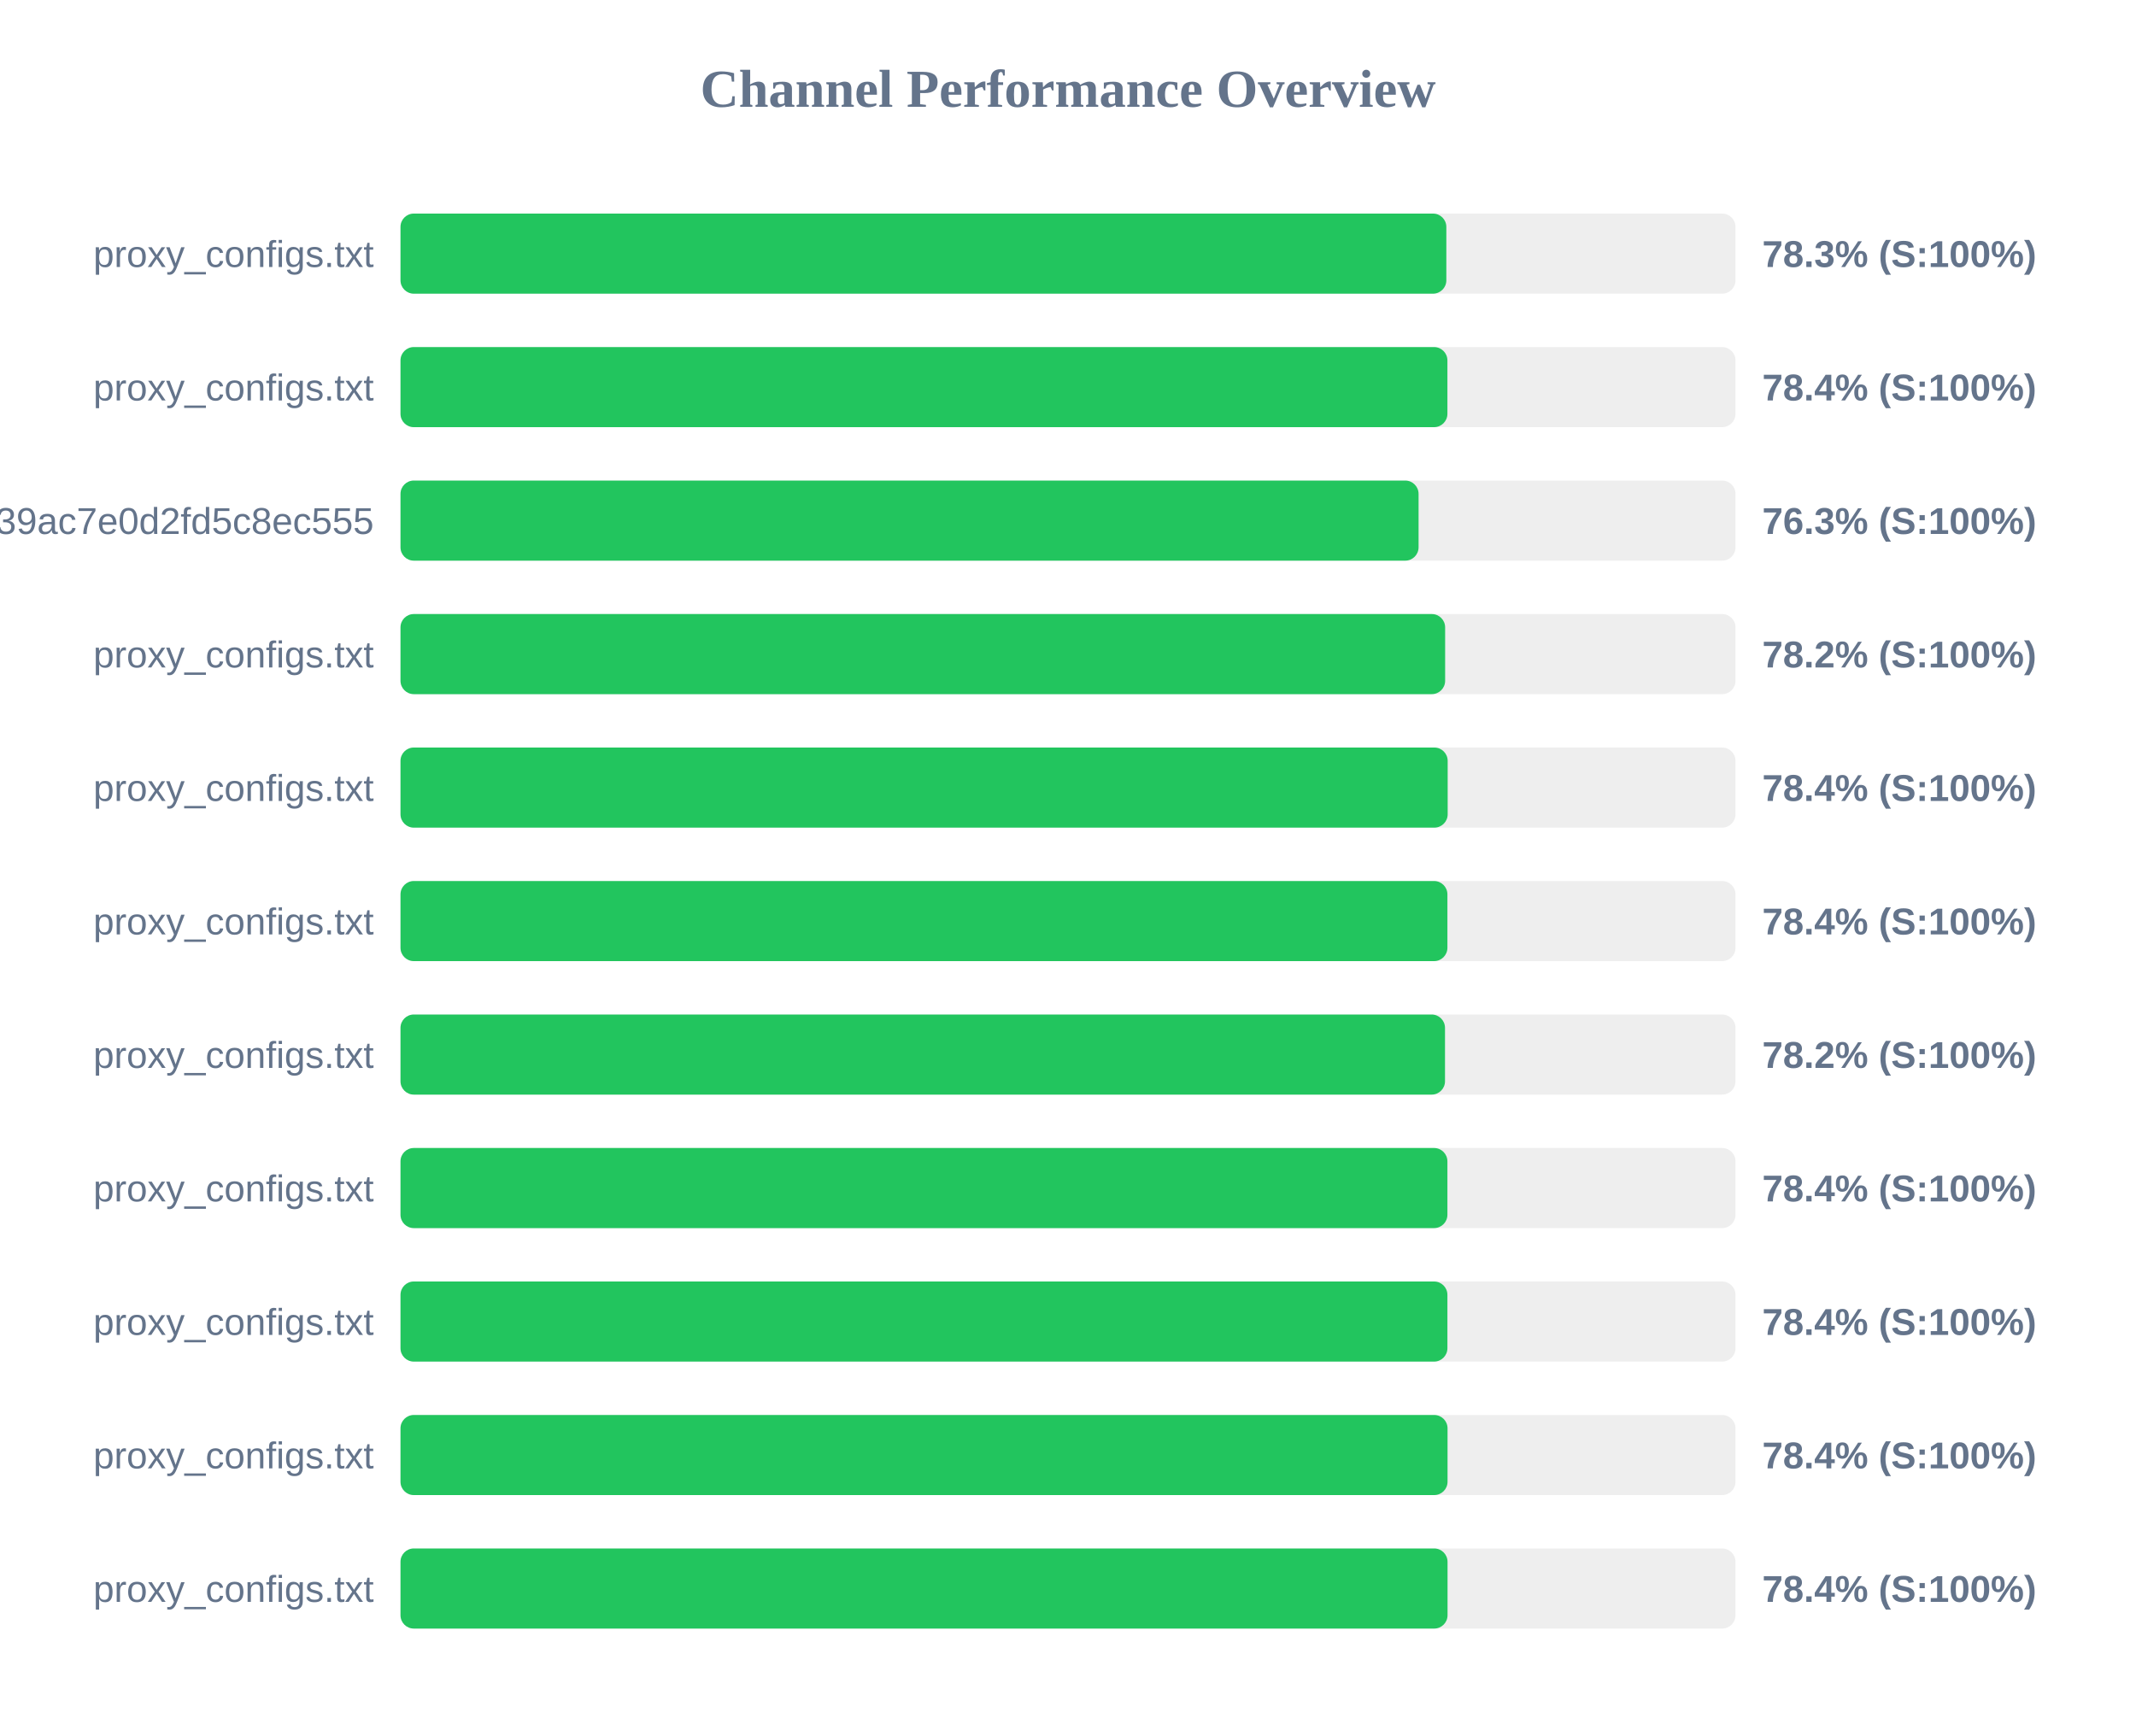
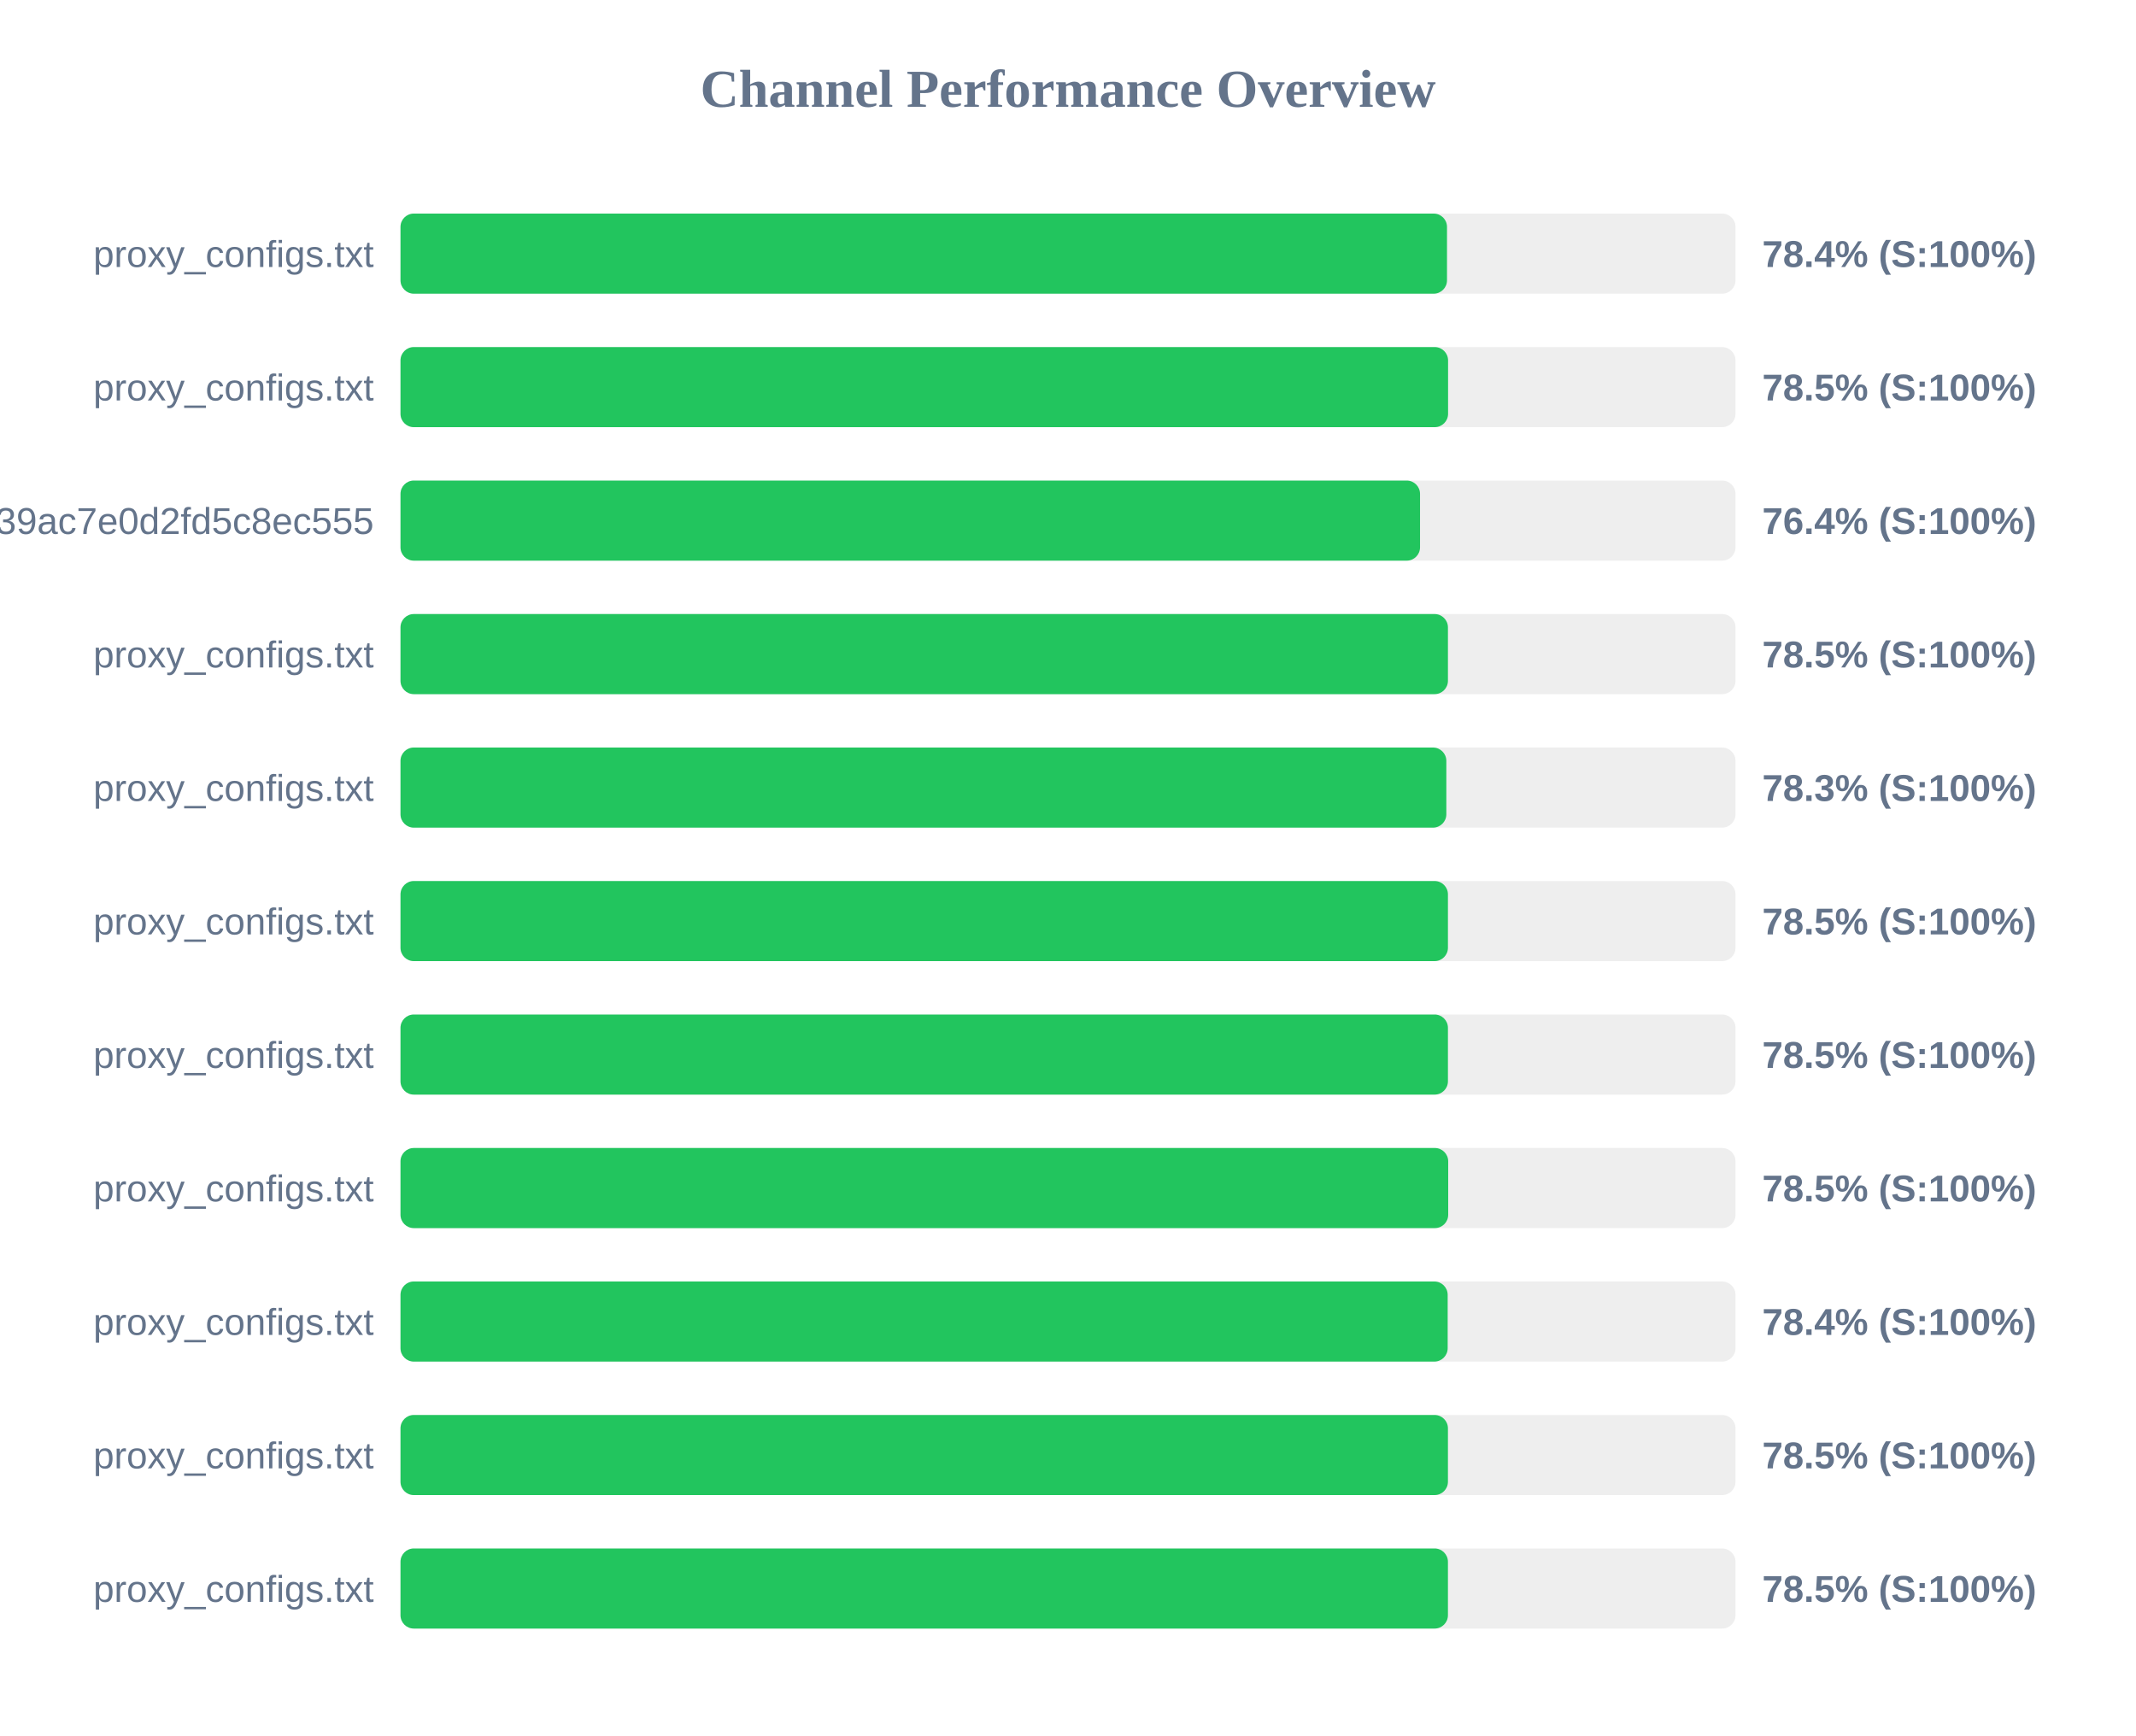
<svg xmlns="http://www.w3.org/2000/svg" width="800" height="650" version="1.1">
  <style>
        .row { font: 14px Arial; fill: #64748b; }
        .score { font: bold 14px Arial; fill: #64748b; }
    </style>
  <text x="400" y="40" text-anchor="middle" font-size="20px" font-weight="bold" fill="#64748b">Channel Performance Overview</text>
  <rect x="150" y="80" width="500" height="30" fill="#eee" rx="5" />
-   <rect x="150" y="80" width="391.7" height="30" fill="#22c55e" rx="5" />
+   <rect x="150" y="80" width="391.95" height="30" fill="#22c55e" rx="5" />
  <text x="140" y="100" text-anchor="end" class="row">proxy_configs.txt</text>
-   <text x="660" y="100" text-anchor="start" class="score">78.3% (S:100%)</text>
+   <text x="660" y="100" text-anchor="start" class="score">78.4% (S:100%)</text>
  <rect x="150" y="130" width="500" height="30" fill="#eee" rx="5" />
-   <rect x="150" y="130" width="392.1" height="30" fill="#22c55e" rx="5" />
+   <rect x="150" y="130" width="392.35" height="30" fill="#22c55e" rx="5" />
  <text x="140" y="150" text-anchor="end" class="row">proxy_configs.txt</text>
-   <text x="660" y="150" text-anchor="start" class="score">78.4% (S:100%)</text>
+   <text x="660" y="150" text-anchor="start" class="score">78.5% (S:100%)</text>
  <rect x="150" y="180" width="500" height="30" fill="#eee" rx="5" />
-   <rect x="150" y="180" width="381.3" height="30" fill="#22c55e" rx="5" />
+   <rect x="150" y="180" width="381.85" height="30" fill="#22c55e" rx="5" />
  <text x="140" y="200" text-anchor="end" class="row">subscribe?token=ad3062160378c39ac7e0d2fd5c8ec555</text>
-   <text x="660" y="200" text-anchor="start" class="score">76.3% (S:100%)</text>
+   <text x="660" y="200" text-anchor="start" class="score">76.4% (S:100%)</text>
  <rect x="150" y="230" width="500" height="30" fill="#eee" rx="5" />
-   <rect x="150" y="230" width="391.25" height="30" fill="#22c55e" rx="5" />
+   <rect x="150" y="230" width="392.3" height="30" fill="#22c55e" rx="5" />
  <text x="140" y="250" text-anchor="end" class="row">proxy_configs.txt</text>
-   <text x="660" y="250" text-anchor="start" class="score">78.2% (S:100%)</text>
+   <text x="660" y="250" text-anchor="start" class="score">78.5% (S:100%)</text>
  <rect x="150" y="280" width="500" height="30" fill="#eee" rx="5" />
-   <rect x="150" y="280" width="392.2" height="30" fill="#22c55e" rx="5" />
+   <rect x="150" y="280" width="391.7" height="30" fill="#22c55e" rx="5" />
  <text x="140" y="300" text-anchor="end" class="row">proxy_configs.txt</text>
-   <text x="660" y="300" text-anchor="start" class="score">78.4% (S:100%)</text>
+   <text x="660" y="300" text-anchor="start" class="score">78.3% (S:100%)</text>
  <rect x="150" y="330" width="500" height="30" fill="#eee" rx="5" />
-   <rect x="150" y="330" width="392.1" height="30" fill="#22c55e" rx="5" />
+   <rect x="150" y="330" width="392.3" height="30" fill="#22c55e" rx="5" />
  <text x="140" y="350" text-anchor="end" class="row">proxy_configs.txt</text>
-   <text x="660" y="350" text-anchor="start" class="score">78.4% (S:100%)</text>
+   <text x="660" y="350" text-anchor="start" class="score">78.5% (S:100%)</text>
  <rect x="150" y="380" width="500" height="30" fill="#eee" rx="5" />
-   <rect x="150" y="380" width="391.2" height="30" fill="#22c55e" rx="5" />
+   <rect x="150" y="380" width="392.3" height="30" fill="#22c55e" rx="5" />
  <text x="140" y="400" text-anchor="end" class="row">proxy_configs.txt</text>
-   <text x="660" y="400" text-anchor="start" class="score">78.2% (S:100%)</text>
+   <text x="660" y="400" text-anchor="start" class="score">78.5% (S:100%)</text>
  <rect x="150" y="430" width="500" height="30" fill="#eee" rx="5" />
-   <rect x="150" y="430" width="392.1" height="30" fill="#22c55e" rx="5" />
+   <rect x="150" y="430" width="392.4" height="30" fill="#22c55e" rx="5" />
  <text x="140" y="450" text-anchor="end" class="row">proxy_configs.txt</text>
-   <text x="660" y="450" text-anchor="start" class="score">78.4% (S:100%)</text>
+   <text x="660" y="450" text-anchor="start" class="score">78.5% (S:100%)</text>
  <rect x="150" y="480" width="500" height="30" fill="#eee" rx="5" />
-   <rect x="150" y="480" width="392.1" height="30" fill="#22c55e" rx="5" />
+   <rect x="150" y="480" width="392.2" height="30" fill="#22c55e" rx="5" />
  <text x="140" y="500" text-anchor="end" class="row">proxy_configs.txt</text>
  <text x="660" y="500" text-anchor="start" class="score">78.4% (S:100%)</text>
  <rect x="150" y="530" width="500" height="30" fill="#eee" rx="5" />
-   <rect x="150" y="530" width="392.15" height="30" fill="#22c55e" rx="5" />
+   <rect x="150" y="530" width="392.3" height="30" fill="#22c55e" rx="5" />
  <text x="140" y="550" text-anchor="end" class="row">proxy_configs.txt</text>
-   <text x="660" y="550" text-anchor="start" class="score">78.4% (S:100%)</text>
+   <text x="660" y="550" text-anchor="start" class="score">78.5% (S:100%)</text>
  <rect x="150" y="580" width="500" height="30" fill="#eee" rx="5" />
-   <rect x="150" y="580" width="392.15" height="30" fill="#22c55e" rx="5" />
+   <rect x="150" y="580" width="392.3" height="30" fill="#22c55e" rx="5" />
  <text x="140" y="600" text-anchor="end" class="row">proxy_configs.txt</text>
-   <text x="660" y="600" text-anchor="start" class="score">78.4% (S:100%)</text>
+   <text x="660" y="600" text-anchor="start" class="score">78.5% (S:100%)</text>
</svg>
